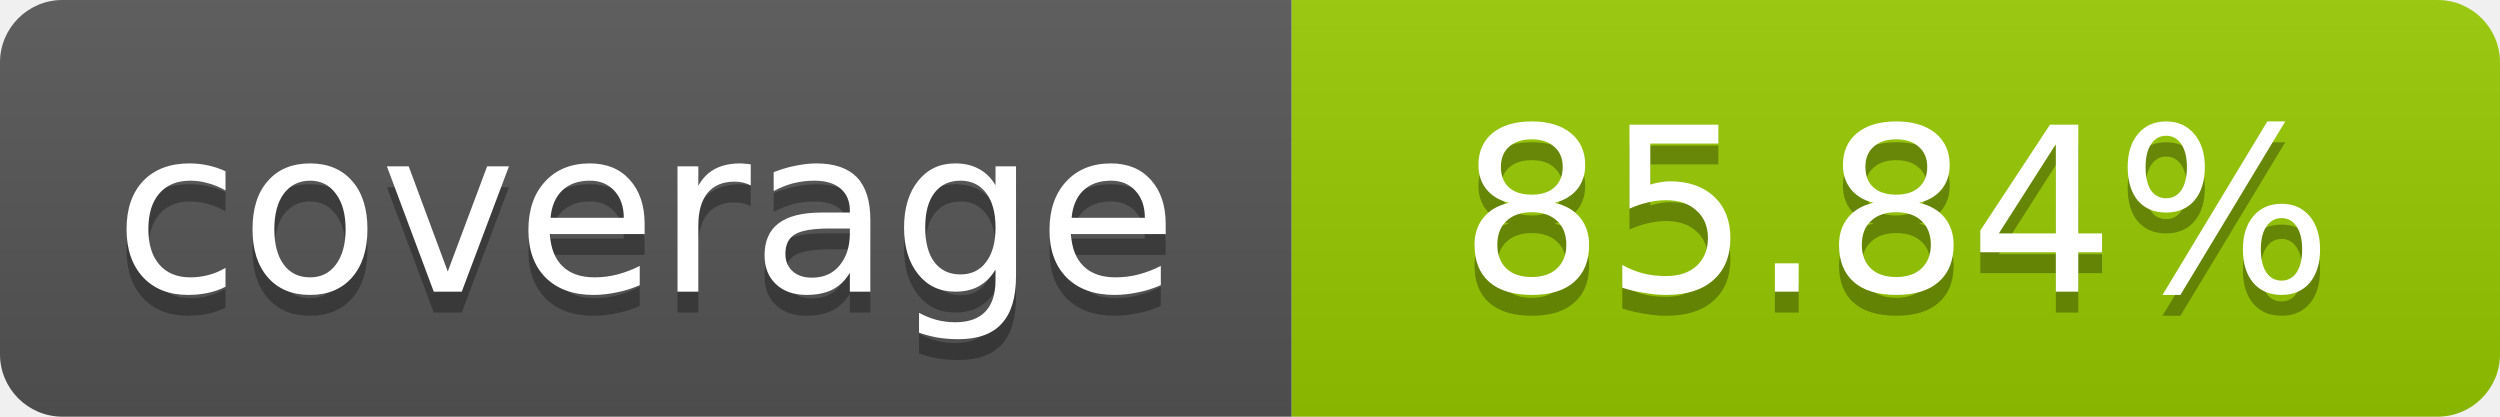
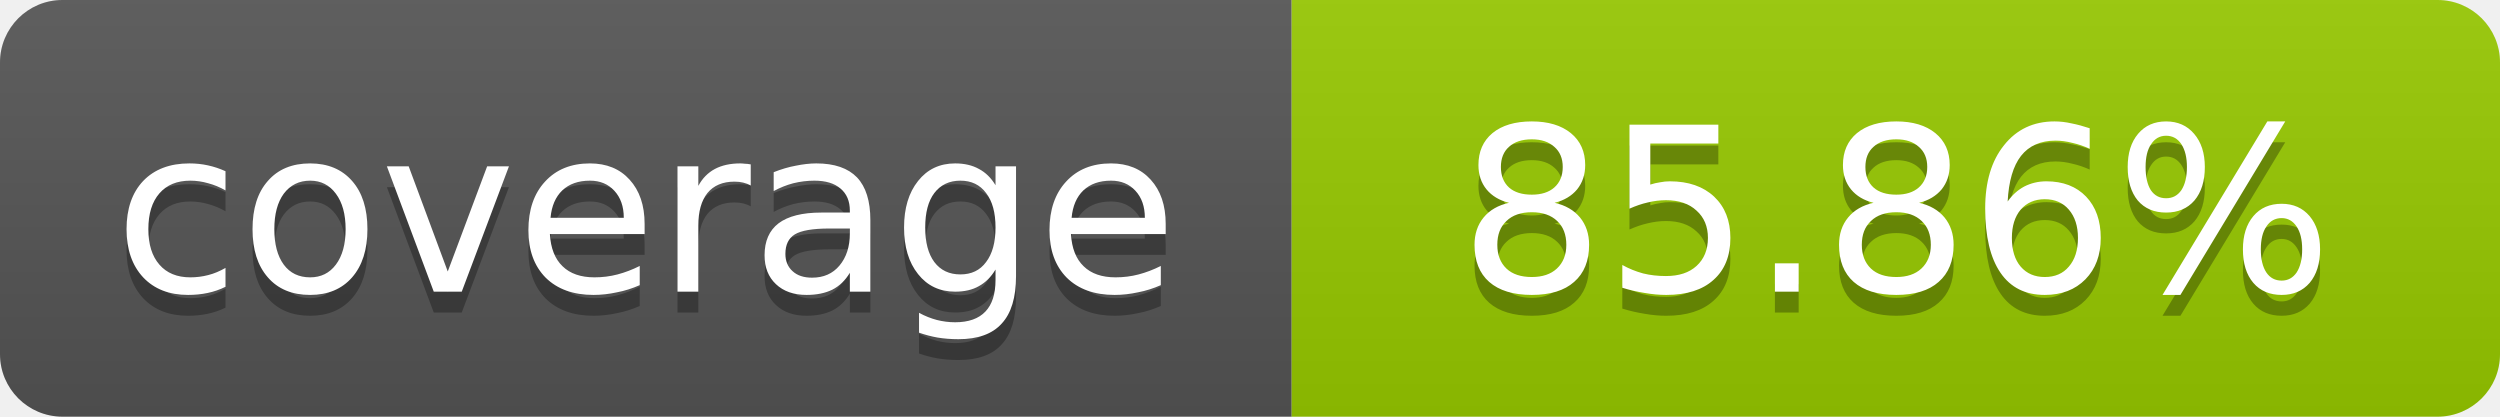
- <svg xmlns="http://www.w3.org/2000/svg" width="120" height="20" role="img" aria-label="coverage: 85.84%">
+ <svg xmlns="http://www.w3.org/2000/svg" width="120" height="20" role="img" aria-label="coverage: 85.86%">
  <linearGradient id="s" x2="0" y2="100%">
    <stop offset="0" stop-color="#bbb" stop-opacity=".1" />
    <stop offset="1" stop-opacity=".1" />
  </linearGradient>
  <clipPath id="r">
    <rect width="120" height="20" rx="3" fill="#fff" />
  </clipPath>
  <g clip-path="url(#r)">
    <rect width="62" height="20" fill="#555" />
    <rect x="62" width="58" height="20" fill="#97CA00" />
    <rect width="120" height="20" fill="url(#s)" />
  </g>
  <g fill="#fff" text-anchor="middle" font-family="Verdana,Geneva,DejaVu Sans,sans-serif" font-size="11">
    <text x="31" y="15" fill="#010101" fill-opacity=".3">coverage</text>
    <text x="31" y="14">coverage</text>
-     <text x="91" y="15" fill="#010101" fill-opacity=".3">85.84%</text>
-     <text x="91" y="14">85.84%</text>
+     <text x="91" y="15" fill="#010101" fill-opacity=".3">85.86%</text>
+     <text x="91" y="14">85.86%</text>
  </g>
</svg>
